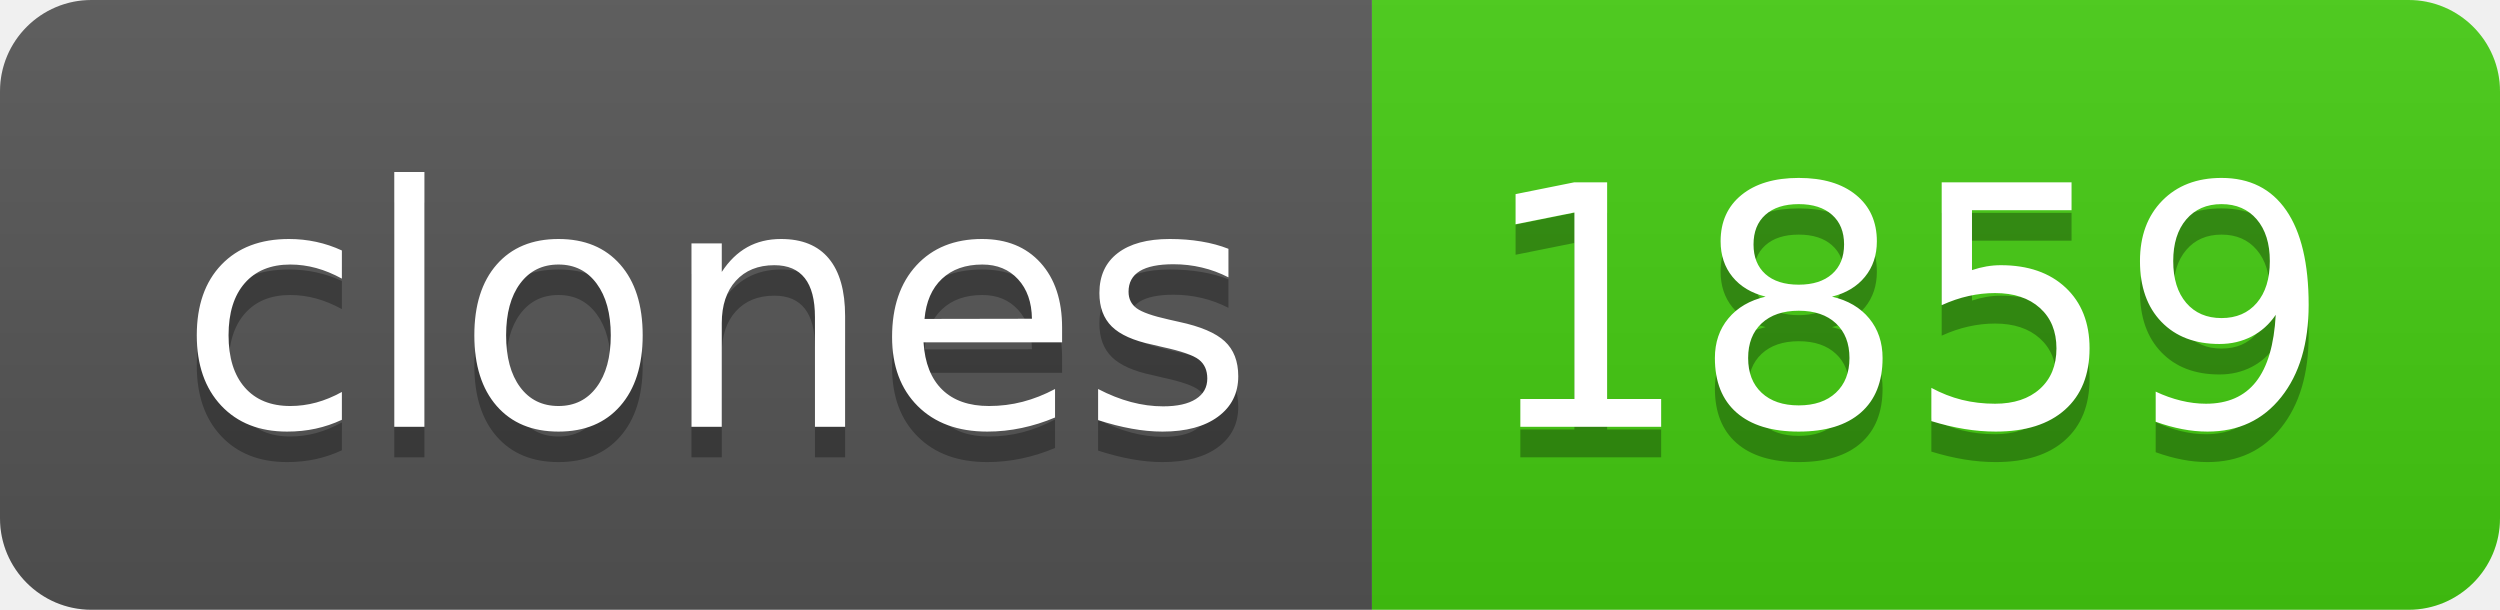
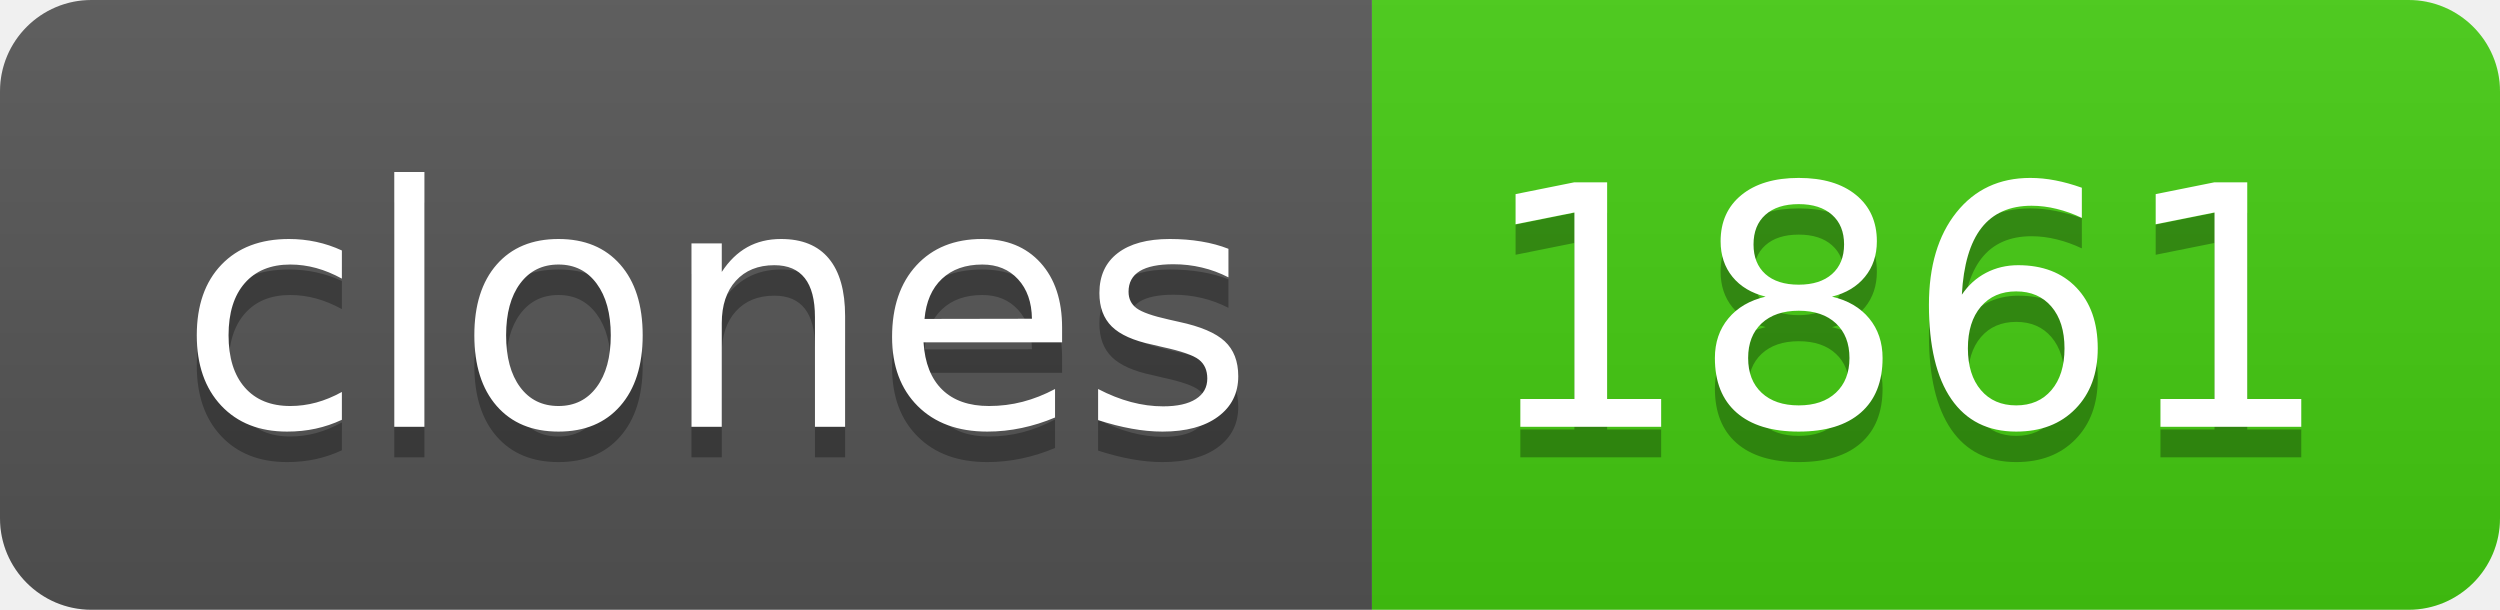
- <svg xmlns="http://www.w3.org/2000/svg" width="82" height="20" role="img" aria-label="clones: 1859">
+ <svg xmlns="http://www.w3.org/2000/svg" width="82" height="20" role="img" aria-label="clones: 1861">
  <linearGradient id="s" x2="0" y2="100%">
    <stop offset="0" stop-color="#bbb" stop-opacity=".1" />
    <stop offset="1" stop-opacity=".1" />
  </linearGradient>
  <clipPath id="r">
    <rect width="82" height="20" rx="3" fill="#fff" />
  </clipPath>
  <g clip-path="url(#r)">
    <rect width="45" height="20" fill="#555" />
    <rect x="45" width="37" height="20" fill="#4c1" />
    <rect width="82" height="20" fill="url(#s)" />
  </g>
  <g fill="#fff" text-anchor="middle" font-family="Verdana,Geneva,DejaVu Sans,sans-serif" text-rendering="geometricPrecision" font-size="110">
    <text aria-hidden="true" x="235" y="150" fill="#010101" fill-opacity=".3" transform="scale(.1)" textLength="350">clones</text>
    <text x="235" y="140" transform="scale(.1)" fill="#fff" textLength="350">clones</text>
-     <text aria-hidden="true" x="625" y="150" fill="#010101" fill-opacity=".3" transform="scale(.1)" textLength="270">1859</text>
-     <text x="625" y="140" transform="scale(.1)" fill="#fff" textLength="270">1859</text>
+     <text aria-hidden="true" x="625" y="150" fill="#010101" fill-opacity=".3" transform="scale(.1)" textLength="270">1861</text>
+     <text x="625" y="140" transform="scale(.1)" fill="#fff" textLength="270">1861</text>
  </g>
</svg>
